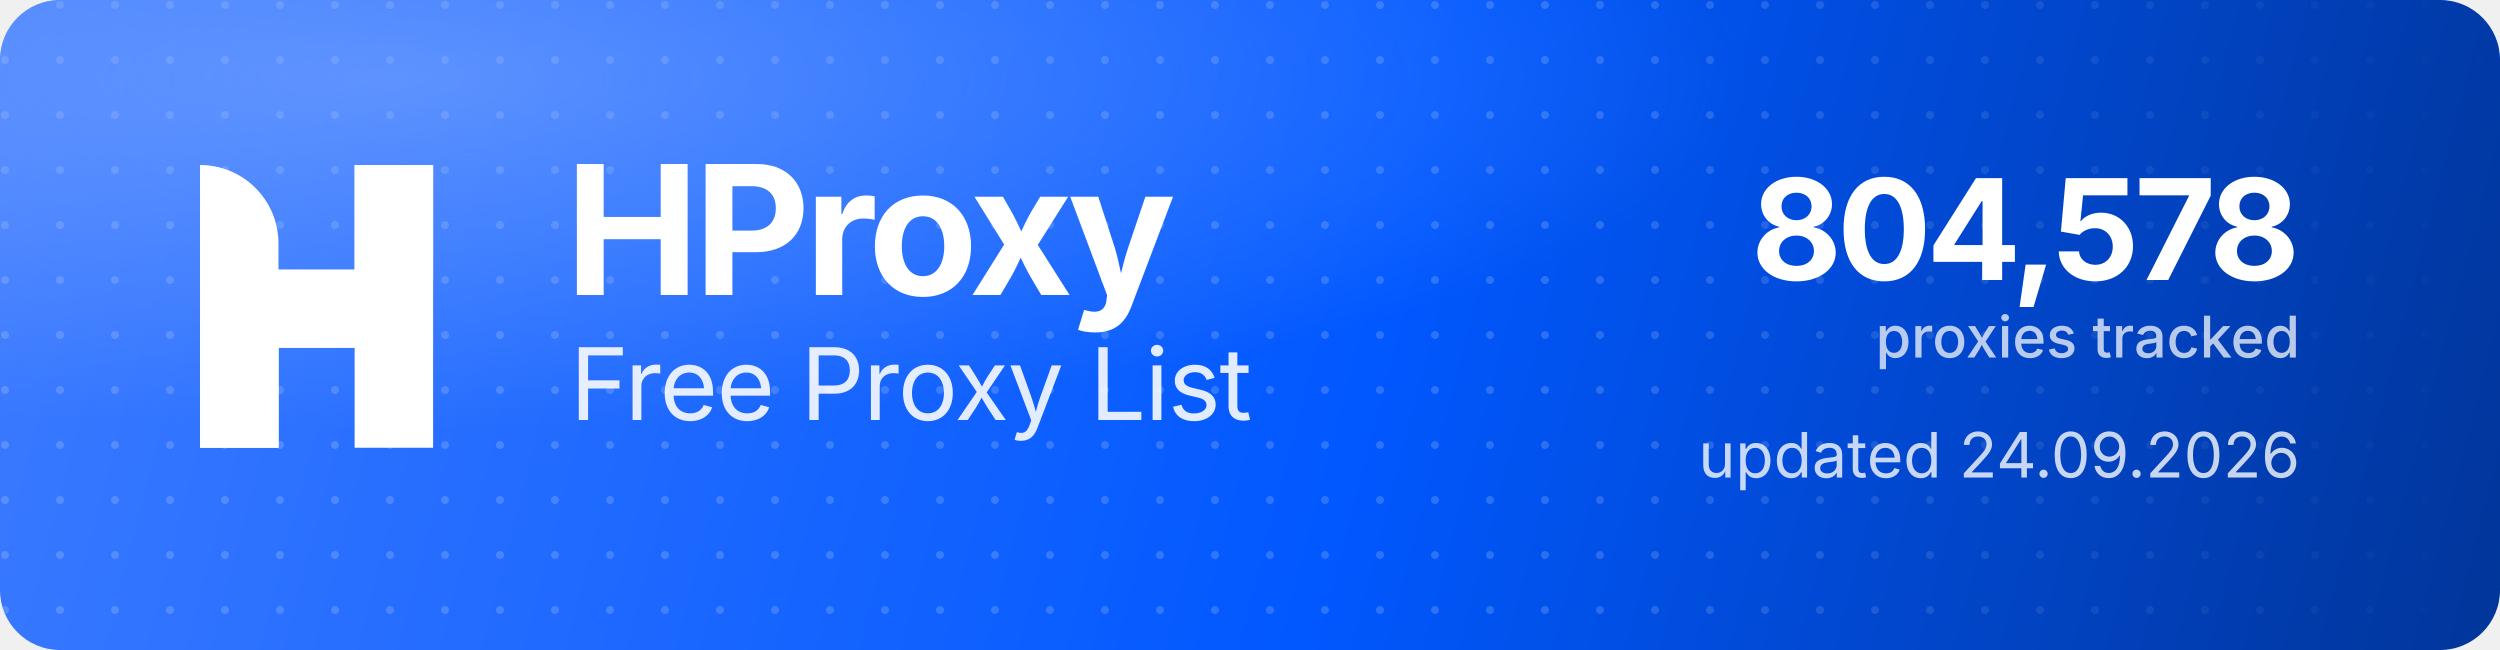
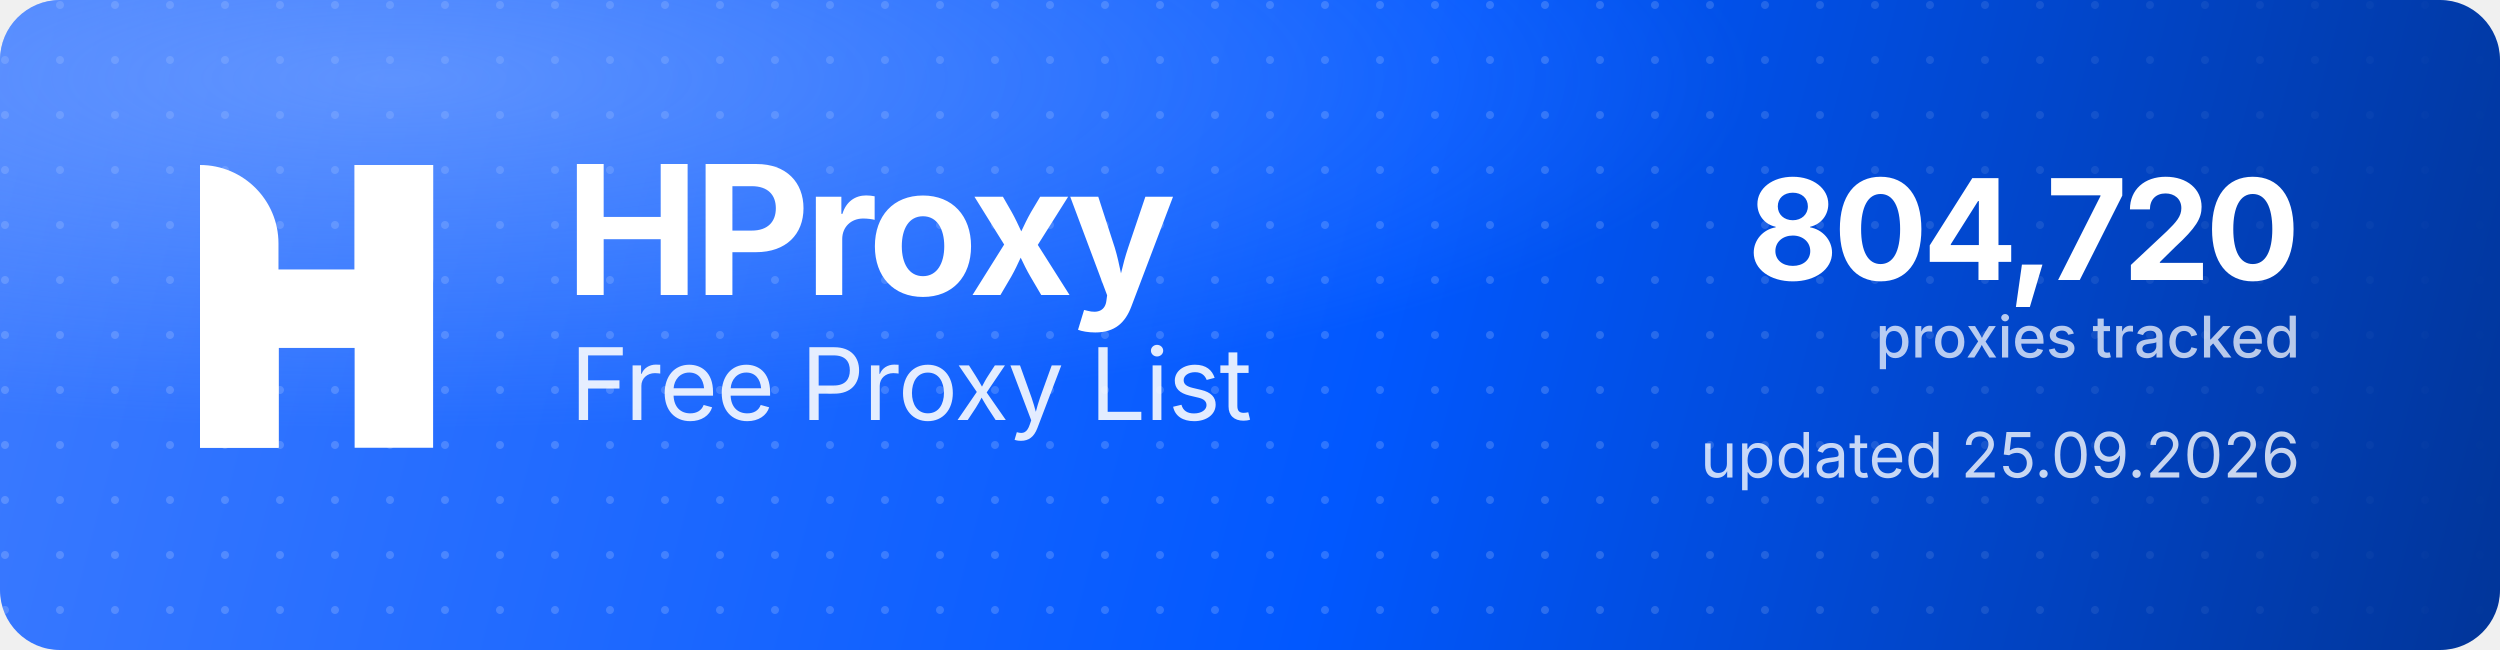
<svg xmlns="http://www.w3.org/2000/svg" width="1000" height="260" viewBox="0 0 1000 260" role="img" aria-label="HProxy Free Proxy List">
  <defs>
    <linearGradient id="hp-bg" x1="0" y1="0" x2="1000" y2="260" gradientUnits="userSpaceOnUse">
      <stop offset="0" stop-color="#3D7BFF" />
      <stop offset="0.55" stop-color="#0158FF" />
      <stop offset="1" stop-color="#013599" />
    </linearGradient>
    <radialGradient id="hp-glow" cx="0.16" cy="0.12" r="0.9">
      <stop offset="0" stop-color="#8FB4FF" stop-opacity="0.5" />
      <stop offset="0.6" stop-color="#8FB4FF" stop-opacity="0" />
    </radialGradient>
    <pattern id="hp-dots" width="22" height="22" patternUnits="userSpaceOnUse">
      <circle cx="2" cy="2" r="1.6" fill="#FFFFFF" fill-opacity="0.17" />
    </pattern>
    <linearGradient id="hp-dot-fade" x1="0" y1="0" x2="1000" y2="0" gradientUnits="userSpaceOnUse">
      <stop offset="0" stop-color="#FFFFFF" stop-opacity="1" />
      <stop offset="0.62" stop-color="#FFFFFF" stop-opacity="1" />
      <stop offset="1" stop-color="#FFFFFF" stop-opacity="0" />
    </linearGradient>
    <mask id="hp-dot-mask">
      <rect width="1000" height="260" fill="url(#hp-dot-fade)" />
    </mask>
  </defs>
  <rect width="1000" height="260" rx="24" fill="url(#hp-bg)" />
  <rect width="1000" height="260" rx="24" fill="url(#hp-dots)" mask="url(#hp-dot-mask)" />
  <rect width="1000" height="260" rx="24" fill="url(#hp-glow)" />
  <g transform="translate(80,66) scale(4.35)" fill="#FFFFFF">
    <path d="M0 0V0C3.985 0 7.216 3.231 7.216 7.216V26H0V0Z" />
    <rect x="14.219" width="7.216" height="26" />
    <path d="M7.235 26H0V15.971C0 12.455 2.851 9.604 6.367 9.604H14.22V0H21.437V10.453C21.437 13.97 18.586 16.82 15.069 16.82H7.235V26Z" />
  </g>
  <text x="226" y="118" font-family="'Geist','Inter','Segoe UI',system-ui,-apple-system,Helvetica,Arial,sans-serif" font-size="72" font-weight="700" letter-spacing="-2.3" fill="#FFFFFF">HProxy</text>
  <text x="228" y="168" font-family="'Geist','Inter','Segoe UI',system-ui,-apple-system,Helvetica,Arial,sans-serif" font-size="40" font-weight="400" letter-spacing="-0.5" fill="#FFFFFF" fill-opacity="0.88">Free Proxy List</text>
-   <text x="920" y="112" text-anchor="end" font-family="'Geist','Inter','Segoe UI',system-ui,-apple-system,Helvetica,Arial,sans-serif" font-size="56" font-weight="700" letter-spacing="-2" fill="#FFFFFF">804,578</text>
+   <text x="920" y="112" text-anchor="end" font-family="'Geist','Inter','Segoe UI',system-ui,-apple-system,Helvetica,Arial,sans-serif" font-size="56" font-weight="700" letter-spacing="-2" fill="#FFFFFF">804,720</text>
  <text x="920" y="143" text-anchor="end" font-family="'Geist','Inter','Segoe UI',system-ui,-apple-system,Helvetica,Arial,sans-serif" font-size="23" font-weight="500" fill="#FFFFFF" fill-opacity="0.72">proxies tracked</text>
-   <text x="920" y="191" text-anchor="end" font-family="'Geist','Inter','Segoe UI',system-ui,-apple-system,Helvetica,Arial,sans-serif" font-size="25" font-weight="400" fill="#FFFFFF" fill-opacity="0.78">updated 24.09.2026</text>
+   <text x="920" y="191" text-anchor="end" font-family="'Geist','Inter','Segoe UI',system-ui,-apple-system,Helvetica,Arial,sans-serif" font-size="25" font-weight="400" fill="#FFFFFF" fill-opacity="0.78">updated 25.09.2026</text>
</svg>
